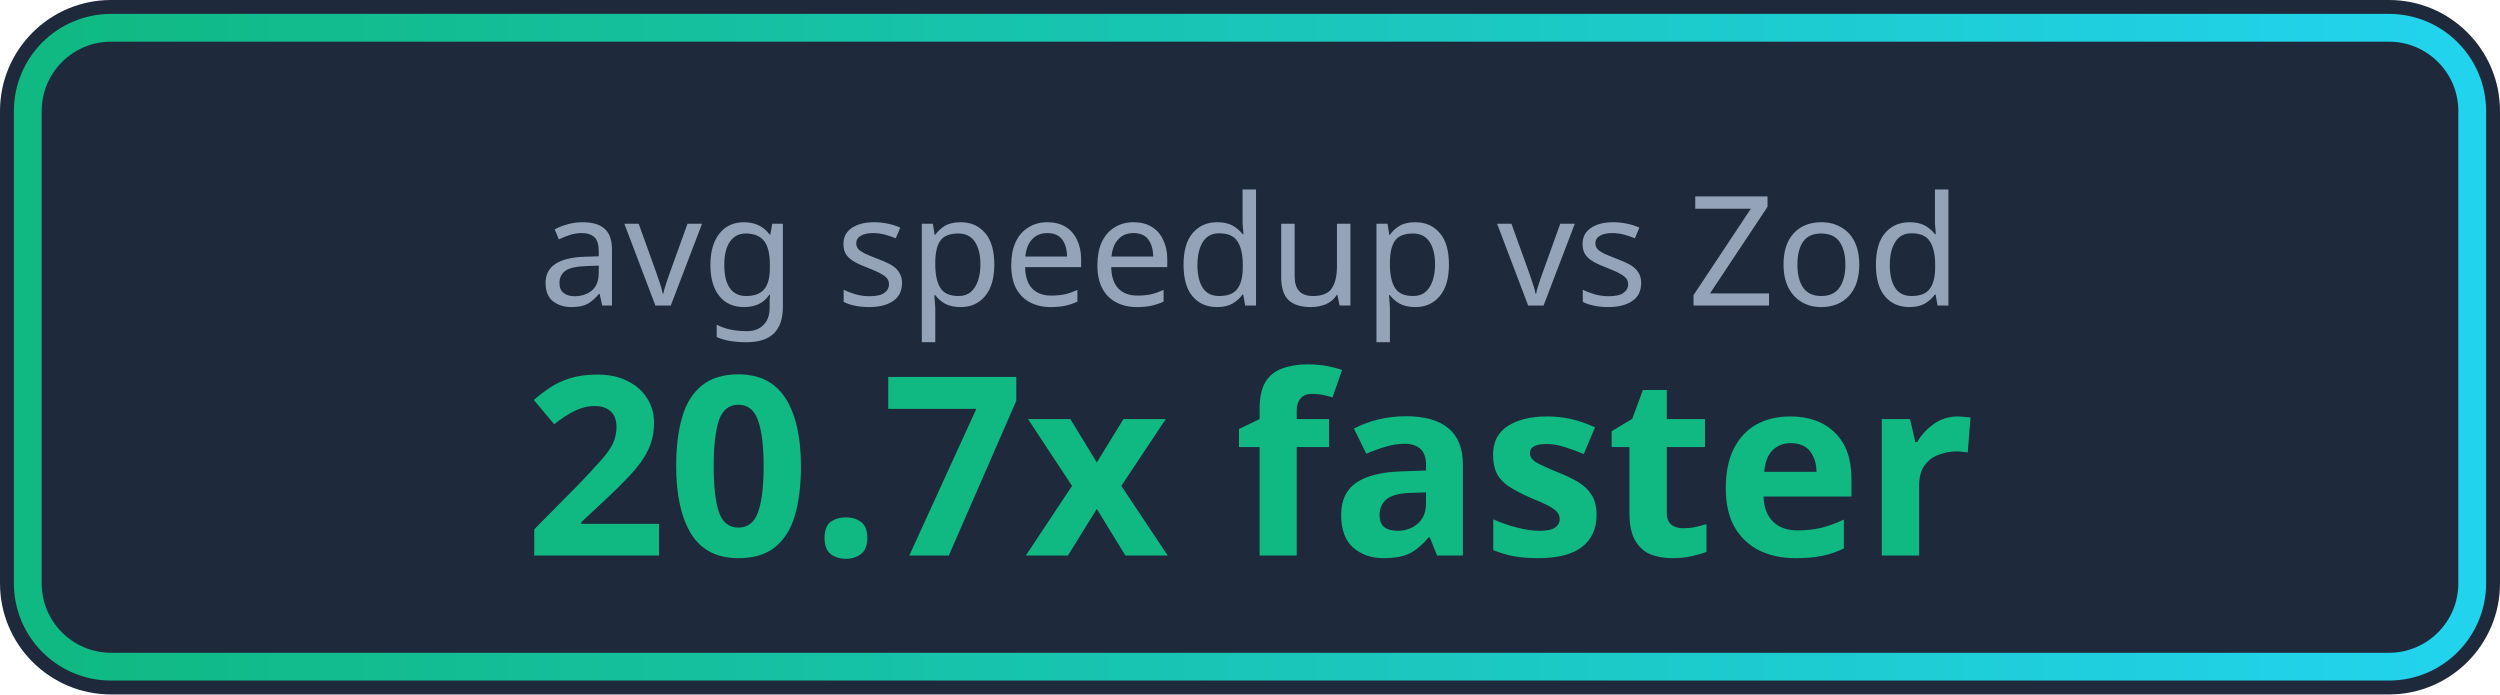
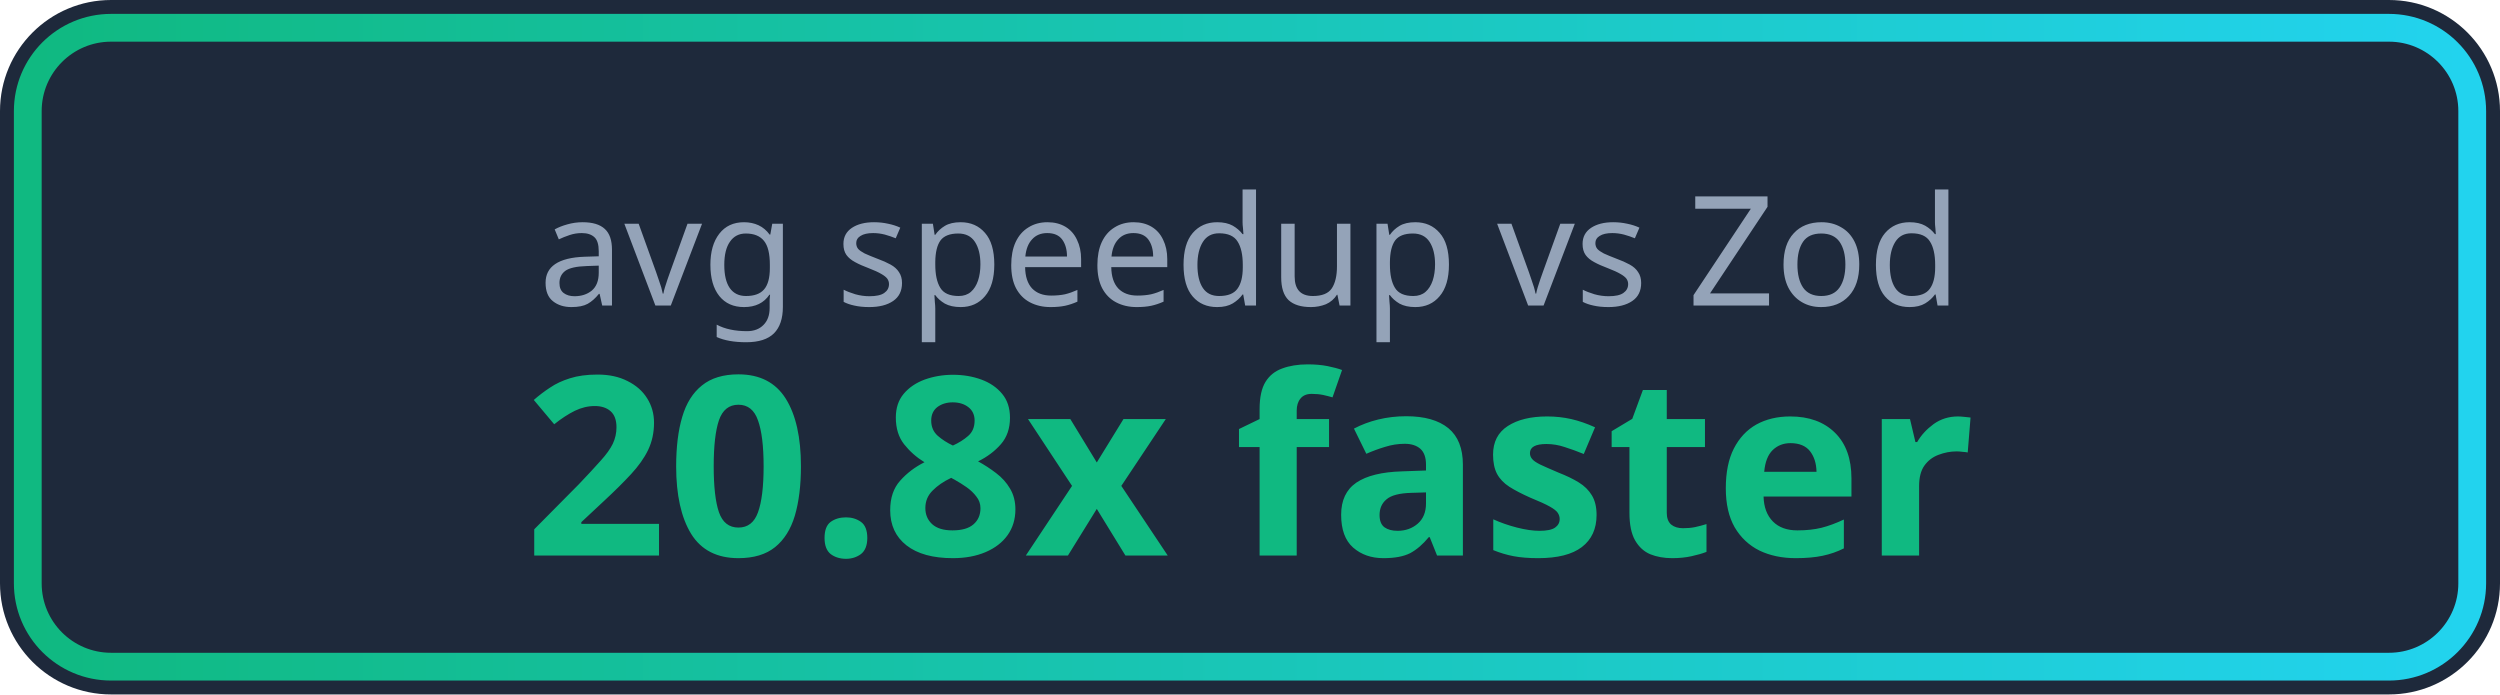
<svg xmlns="http://www.w3.org/2000/svg" viewBox="0 0 180 50">
  <defs>
    <linearGradient id="badgeGrad" x1="0%" y1="0%" x2="100%" y2="0%">
      <stop offset="0%" style="stop-color:#10b981" />
      <stop offset="100%" style="stop-color:#22d3ee" />
    </linearGradient>
  </defs>
  <rect width="180" height="50" rx="8" fill="#1e293b" />
  <rect x="2" y="2" width="176" height="46" rx="6" fill="none" stroke="url(#badgeGrad)" stroke-width="2" />
  <text x="90" y="22" fill="#94a3b8" font-size="11" font-family="system-ui" text-anchor="middle">avg speedup vs Zod</text>
-   <text x="90" y="40" fill="#10b981" font-size="18" font-weight="bold" font-family="system-ui" text-anchor="middle">20.7x faster</text>
+   <text x="90" y="40" fill="#10b981" font-size="18" font-weight="bold" font-family="system-ui" text-anchor="middle">20.8x faster</text>
</svg>
